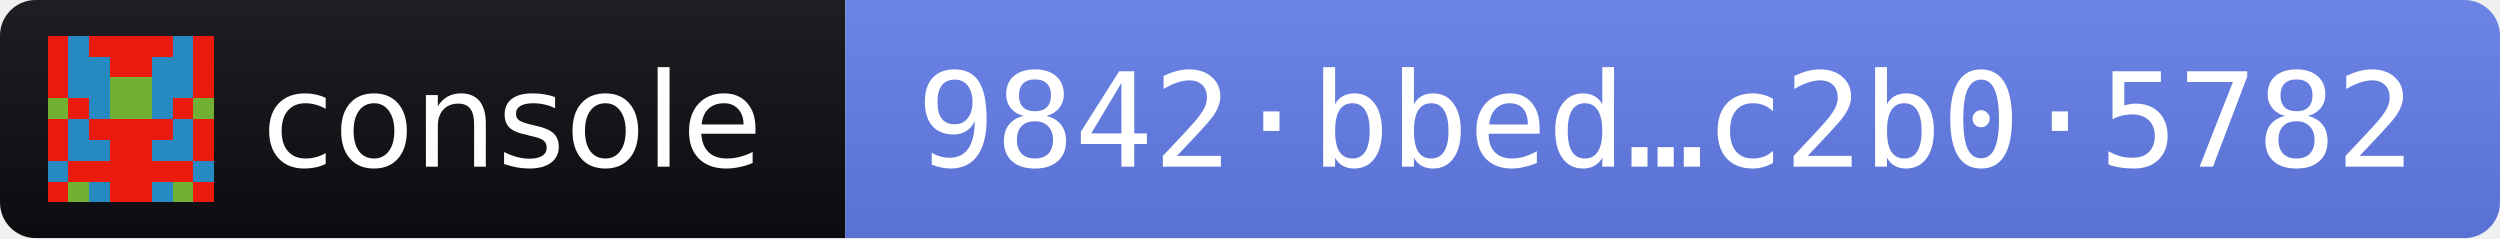
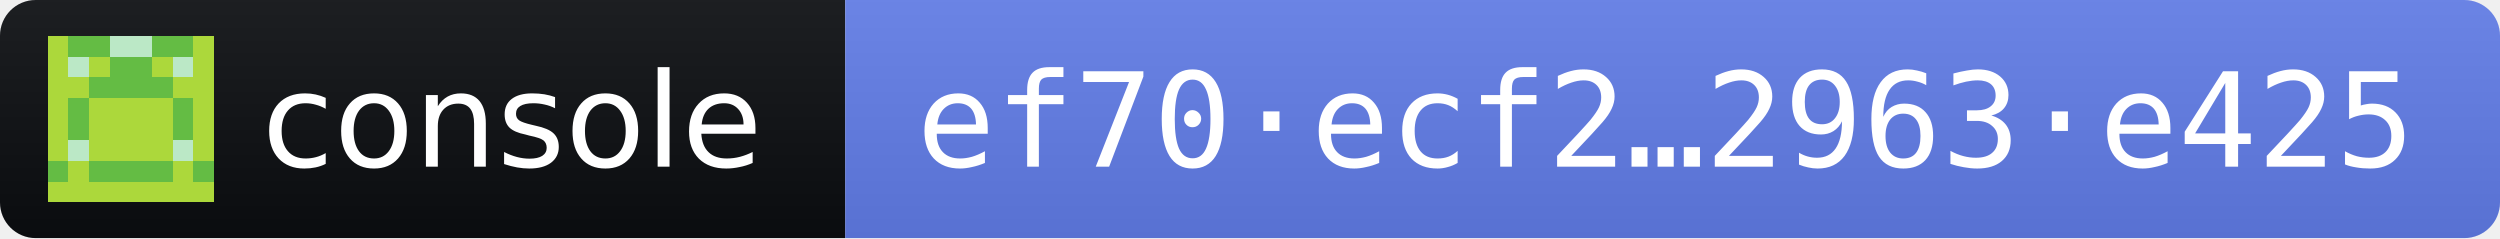
- <svg xmlns="http://www.w3.org/2000/svg" width="210" height="20" role="img" aria-label="console 2026.10.12 · release fingerprint 9842bbedca80d744c63cc2a8bc829f6c9a0caf0e6a16eb54a36be7d0c2b05782">
+ <svg xmlns="http://www.w3.org/2000/svg" width="210" height="20" role="img" aria-label="console 2026.10.12 · release fingerprint ef70ecf25c57ee98f79cb35bd92e8828462256fde9612e8f79d9eb6b2963e425">
  <linearGradient id="s" x2="0" y2="100%">
    <stop offset="0" stop-color="#bbb" stop-opacity=".1" />
    <stop offset="1" stop-opacity=".1" />
  </linearGradient>
  <clipPath id="r">
    <rect width="210" height="20" rx="3" fill="#fff" />
  </clipPath>
  <g clip-path="url(#r)">
    <rect width="71" height="20" fill="#0B0D11" />
    <rect x="71" width="139" height="20" fill="#627EEA" />
    <rect width="210" height="20" fill="url(#s)" />
  </g>
  <g transform="translate(4 3) scale(1.75)" shape-rendering="crispEdges">
-     <path fill="#ea1a0f" d="M0 0h8v8H0z" />
-     <path fill="#268ac1" d="M1 0h1v1h-1zM6 0h1v1h-1zM1 1h1v1h-1zM2 1h1v1h-1zM5 1h1v1h-1zM6 1h1v1h-1zM1 2h1v1h-1zM2 2h1v1h-1zM5 2h1v1h-1zM6 2h1v1h-1zM2 3h1v1h-1zM5 3h1v1h-1zM1 4h1v1h-1zM6 4h1v1h-1zM1 5h1v1h-1zM2 5h1v1h-1zM5 5h1v1h-1zM6 5h1v1h-1zM0 6h1v1h-1zM7 6h1v1h-1zM2 7h1v1h-1zM5 7h1v1h-1z" />
-     <path fill="#70b133" d="M3 2h1v1h-1zM4 2h1v1h-1zM0 3h1v1h-1zM3 3h1v1h-1zM4 3h1v1h-1zM7 3h1v1h-1zM1 7h1v1h-1zM6 7h1v1h-1z" />
+     <path fill="#64bc44" d="M0 0h8v8H0z" />
+     <path fill="#acd83b" d="M0 0h1v1h-1zM7 0h1v1h-1zM0 1h1v1h-1zM2 1h1v1h-1zM5 1h1v1h-1zM7 1h1v1h-1zM0 2h1v1h-1zM1 2h1v1h-1zM6 2h1v1h-1zM7 2h1v1h-1zM0 3h1v1h-1zM2 3h1v1h-1zM3 3h1v1h-1zM4 3h1v1h-1zM5 3h1v1h-1zM7 3h1v1h-1zM0 4h1v1h-1zM2 4h1v1h-1zM3 4h1v1h-1zM4 4h1v1h-1zM5 4h1v1h-1zM7 4h1v1h-1zM0 5h1v1h-1zM2 5h1v1h-1zM3 5h1v1h-1zM4 5h1v1h-1zM5 5h1v1h-1zM7 5h1v1h-1zM1 6h1v1h-1zM6 6h1v1h-1zM0 7h1v1h-1zM1 7h1v1h-1zM2 7h1v1h-1zM3 7h1v1h-1zM4 7h1v1h-1zM5 7h1v1h-1zM6 7h1v1h-1zM7 7h1v1h-1z" />
+     <path fill="#bbe8c6" d="M3 0h1v1h-1zM4 0h1v1h-1zM1 1h1v1h-1zM6 1h1v1h-1zM1 5h1v1h-1zM6 5h1v1h-1z" />
  </g>
  <g fill="#fff" font-family="Verdana,Geneva,DejaVu Sans,sans-serif" font-size="11">
    <text x="22" y="14" textLength="43" lengthAdjust="spacingAndGlyphs">console</text>
-     <text x="77" y="14" textLength="127" lengthAdjust="spacingAndGlyphs" font-family="DejaVu Sans Mono,Menlo,Consolas,monospace">9842·bbed…c2b0·5782</text>
+     <text x="77" y="14" textLength="127" lengthAdjust="spacingAndGlyphs" font-family="DejaVu Sans Mono,Menlo,Consolas,monospace">ef70·ecf2…2963·e425</text>
  </g>
</svg>
